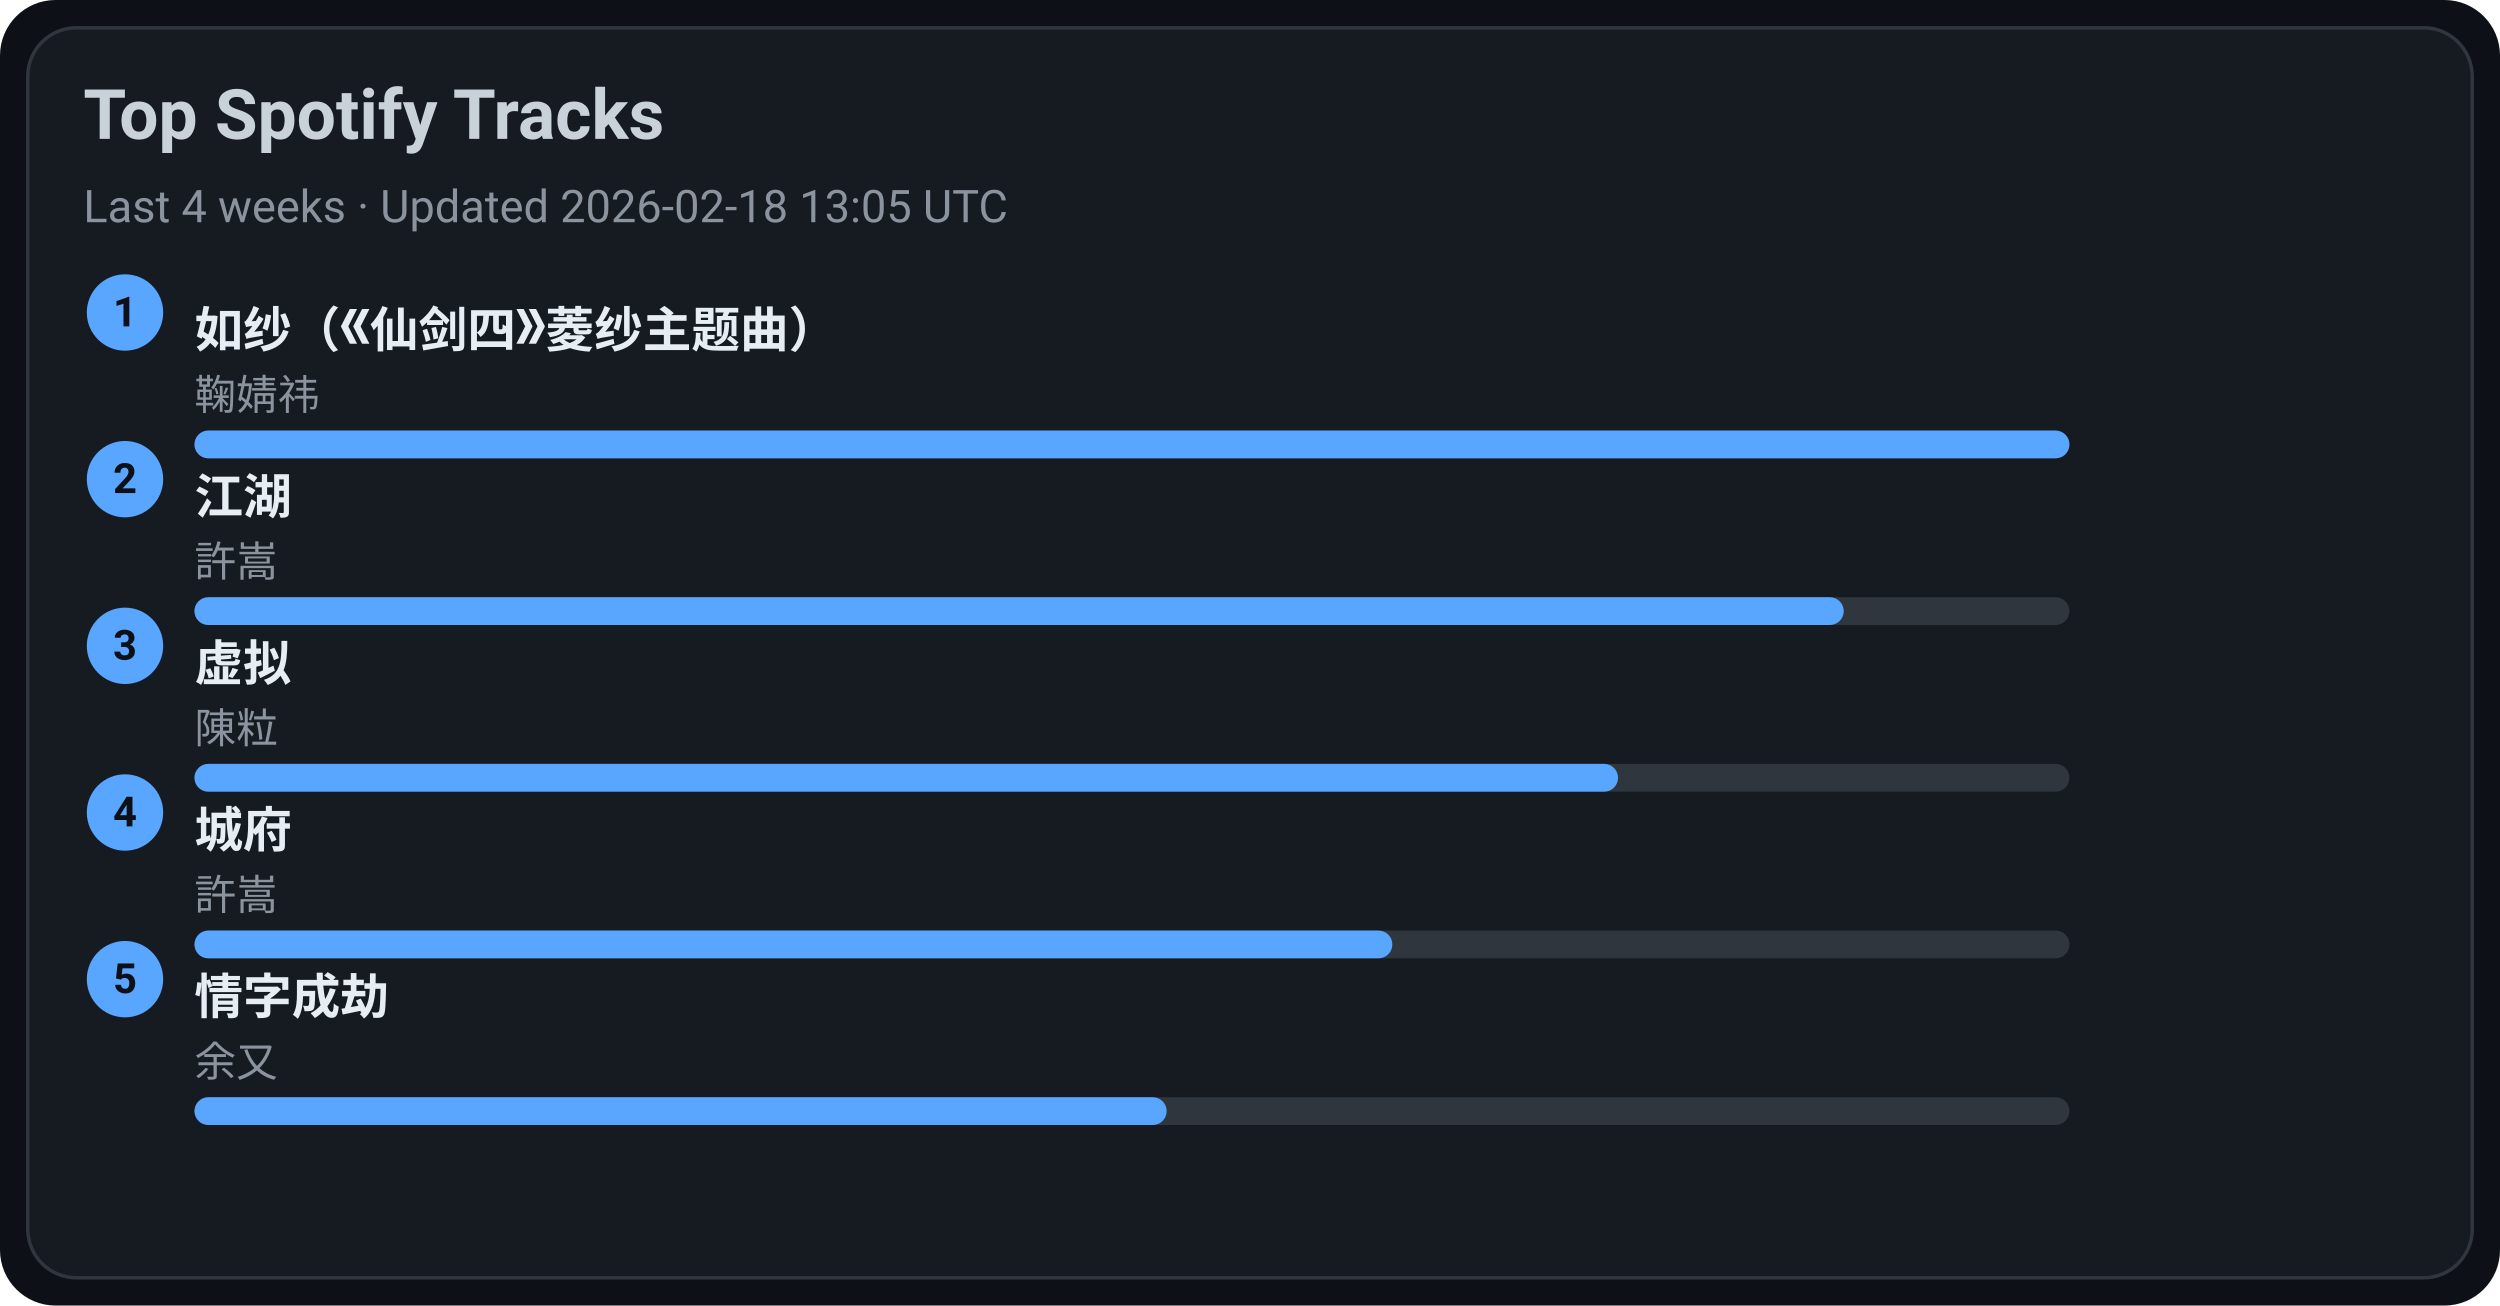
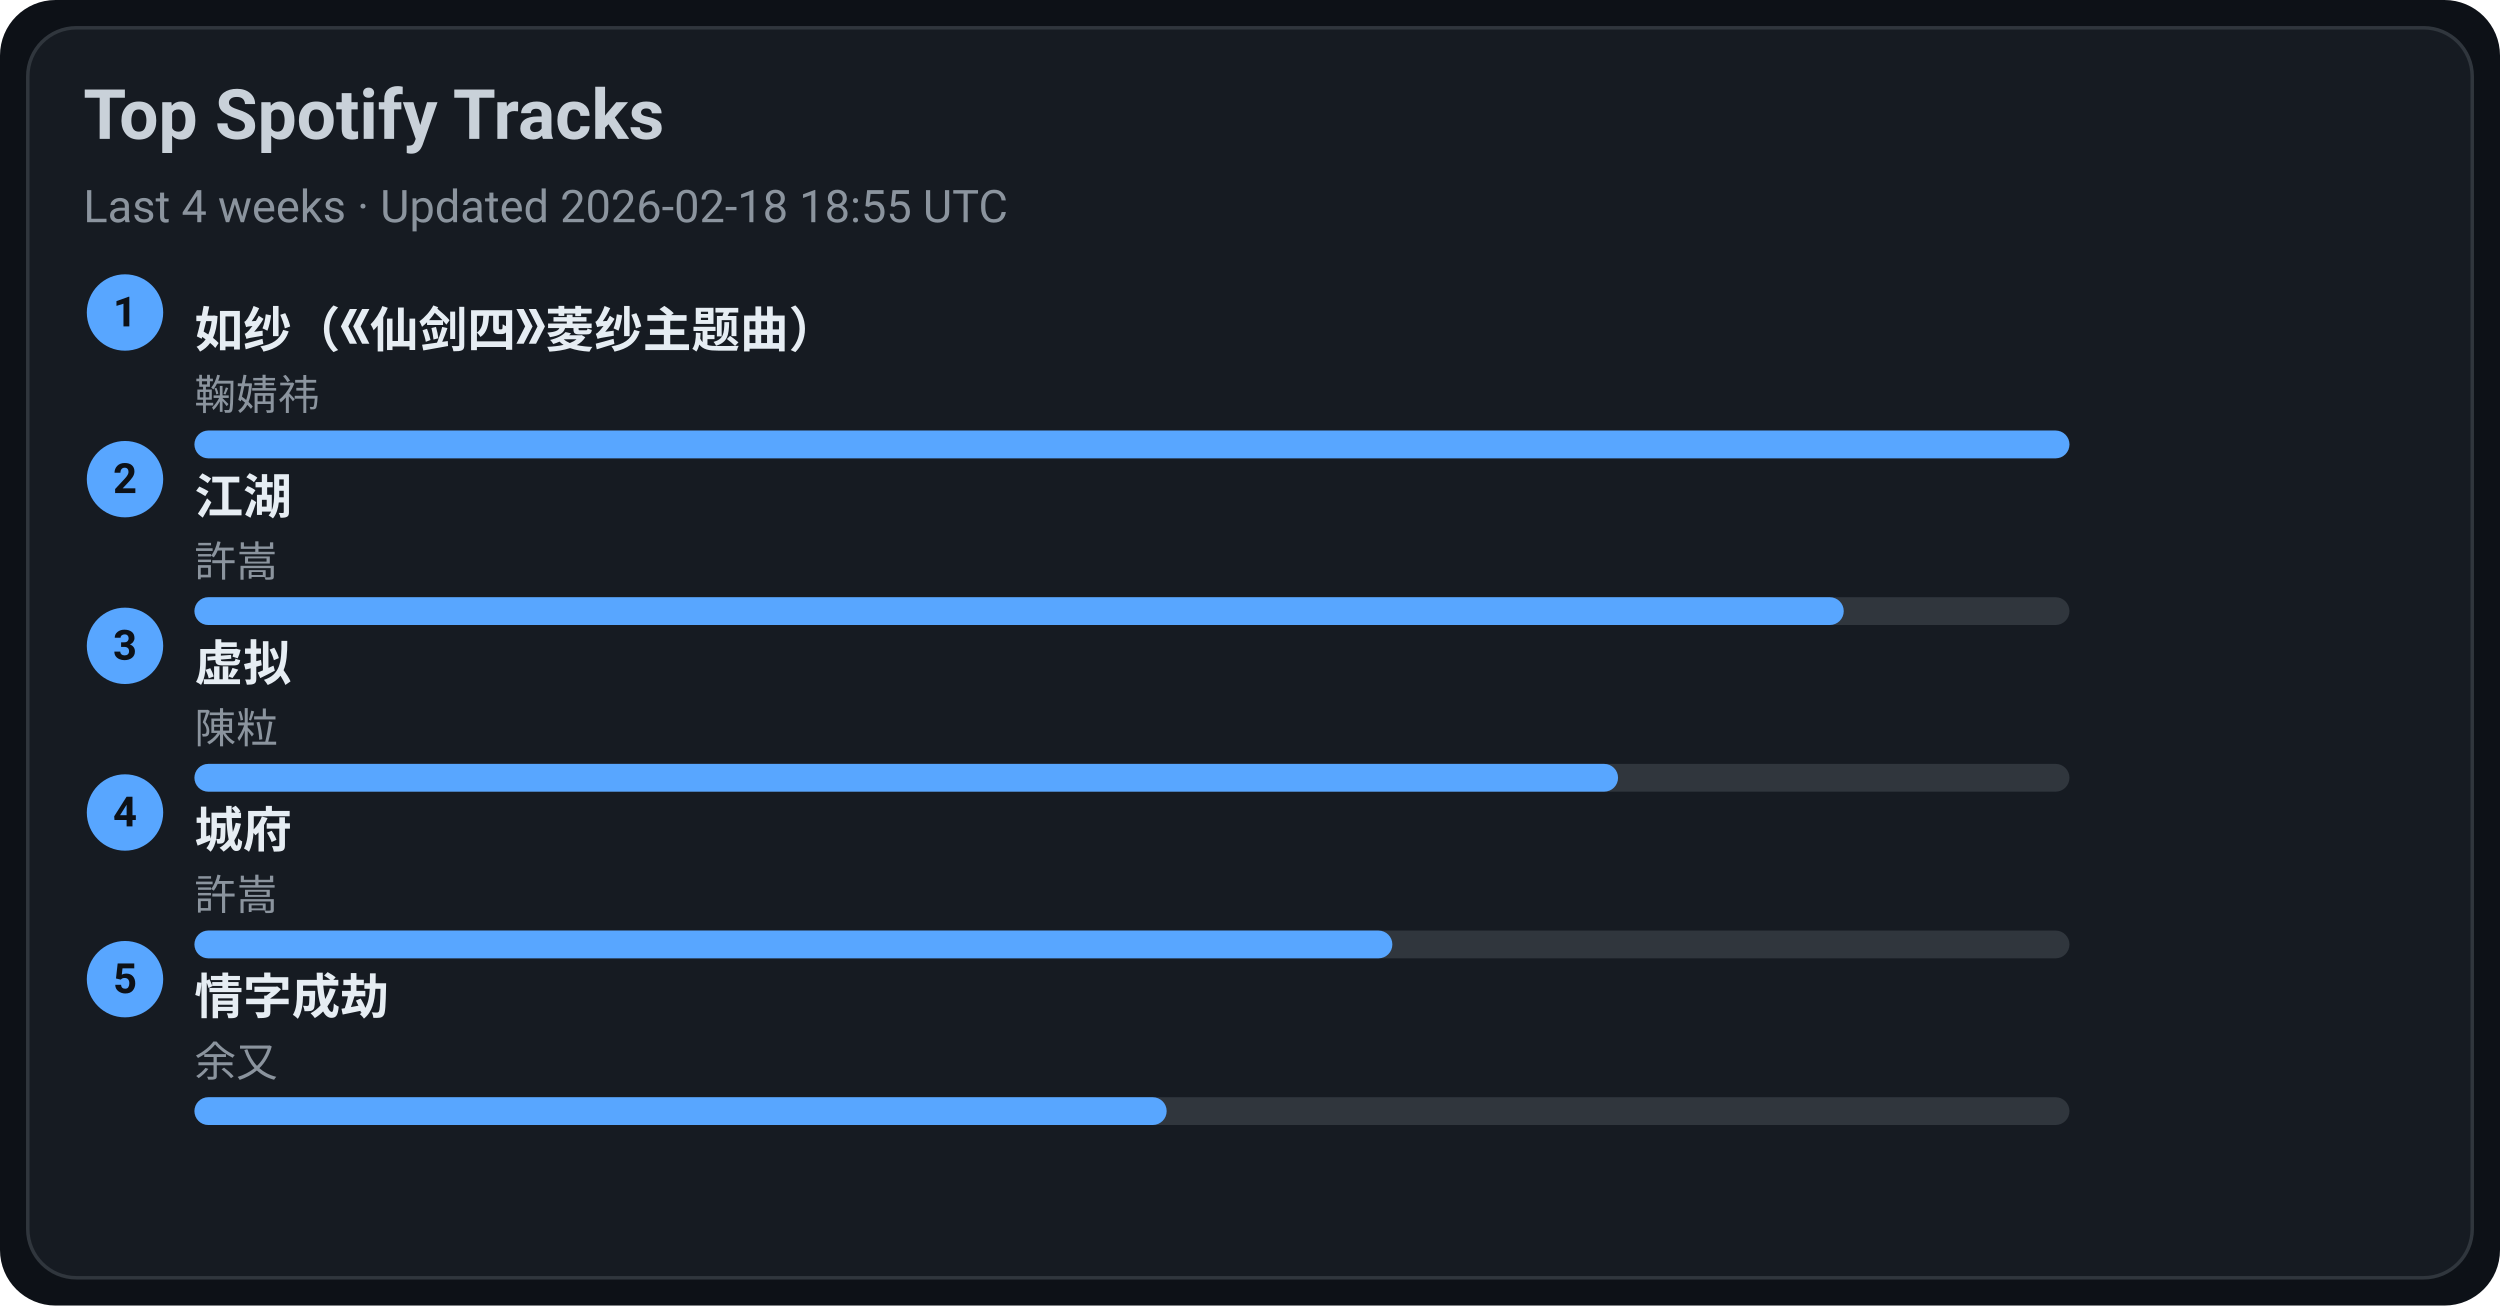
<svg xmlns="http://www.w3.org/2000/svg" width="720" height="376" viewBox="0 0 720 376">
  <style>text{font-family:-apple-system,BlinkMacSystemFont,Segoe UI,Roboto,Ubuntu,Helvetica Neue,Arial,Noto Sans,sans-serif}</style>
  <rect width="720" height="376" rx="16" fill="#0d1117" />
  <rect x="8" y="8" width="704" height="360" rx="14" fill="#161b22" stroke="#30363d" />
  <text x="24" y="40" font-size="20" fill="#c9d1d9" font-weight="600">Top Spotify Tracks</text>
-   <text x="24" y="64" font-size="13" fill="#8b949e">Last 4 weeks · Updated 2026-02-18 13:05 UTC</text>
+   <text x="24" y="64" font-size="13" fill="#8b949e">Last 4 weeks · Updated 2026-02-18 18:55 UTC</text>
  <circle cx="36" cy="90" r="11" fill="#58a6ff" />
  <text x="36" y="94" text-anchor="middle" font-size="12" fill="#0d1117" font-weight="700">1</text>
  <a href="https://open.spotify.com/track/69FUNgvEVkNbHq43lgvdme" target="_blank" rel="noopener noreferrer">
    <text x="56" y="100" font-size="14" fill="#e6edf3" font-weight="600">如纱（《仙剑四》菱纱主题曲）</text>
  </a>
  <text x="56" y="118" font-size="12" fill="#8b949e">鞠婧祎</text>
  <rect x="56" y="124" width="540" height="8" rx="4" fill="#30363d" />
  <rect x="56" y="124" width="540" height="8" rx="4" fill="#58a6ff" />
  <circle cx="36" cy="138" r="11" fill="#58a6ff" />
  <text x="36" y="142" text-anchor="middle" font-size="12" fill="#0d1117" font-weight="700">2</text>
  <a href="https://open.spotify.com/track/03PCdwqajii1xgp7WIozzC" target="_blank" rel="noopener noreferrer">
    <text x="56" y="148" font-size="14" fill="#e6edf3" font-weight="600">江湖</text>
  </a>
  <text x="56" y="166" font-size="12" fill="#8b949e">許嵩</text>
  <rect x="56" y="172" width="540" height="8" rx="4" fill="#30363d" />
  <rect x="56" y="172" width="475" height="8" rx="4" fill="#58a6ff" />
  <circle cx="36" cy="186" r="11" fill="#58a6ff" />
  <text x="36" y="190" text-anchor="middle" font-size="12" fill="#0d1117" font-weight="700">3</text>
  <a href="https://open.spotify.com/track/5l9sg05BhpfsdLfRvjGsAf" target="_blank" rel="noopener noreferrer">
    <text x="56" y="196" font-size="14" fill="#e6edf3" font-weight="600">虚拟</text>
  </a>
  <text x="56" y="214" font-size="12" fill="#8b949e">陳粒</text>
  <rect x="56" y="220" width="540" height="8" rx="4" fill="#30363d" />
  <rect x="56" y="220" width="410" height="8" rx="4" fill="#58a6ff" />
  <circle cx="36" cy="234" r="11" fill="#58a6ff" />
  <text x="36" y="238" text-anchor="middle" font-size="12" fill="#0d1117" font-weight="700">4</text>
  <a href="https://open.spotify.com/track/4AmlSf7hye0QVpnHCcEoEw" target="_blank" rel="noopener noreferrer">
    <text x="56" y="244" font-size="14" fill="#e6edf3" font-weight="600">城府</text>
  </a>
  <text x="56" y="262" font-size="12" fill="#8b949e">許嵩</text>
  <rect x="56" y="268" width="540" height="8" rx="4" fill="#30363d" />
  <rect x="56" y="268" width="345" height="8" rx="4" fill="#58a6ff" />
  <circle cx="36" cy="282" r="11" fill="#58a6ff" />
  <text x="36" y="286" text-anchor="middle" font-size="12" fill="#0d1117" font-weight="700">5</text>
  <a href="https://open.spotify.com/track/6PLof7Z5mvbp9im83J4m3m" target="_blank" rel="noopener noreferrer">
    <text x="56" y="292" font-size="14" fill="#e6edf3" font-weight="600">情字成劫</text>
  </a>
  <text x="56" y="310" font-size="12" fill="#8b949e">余又</text>
  <rect x="56" y="316" width="540" height="8" rx="4" fill="#30363d" />
  <rect x="56" y="316" width="280" height="8" rx="4" fill="#58a6ff" />
</svg>
